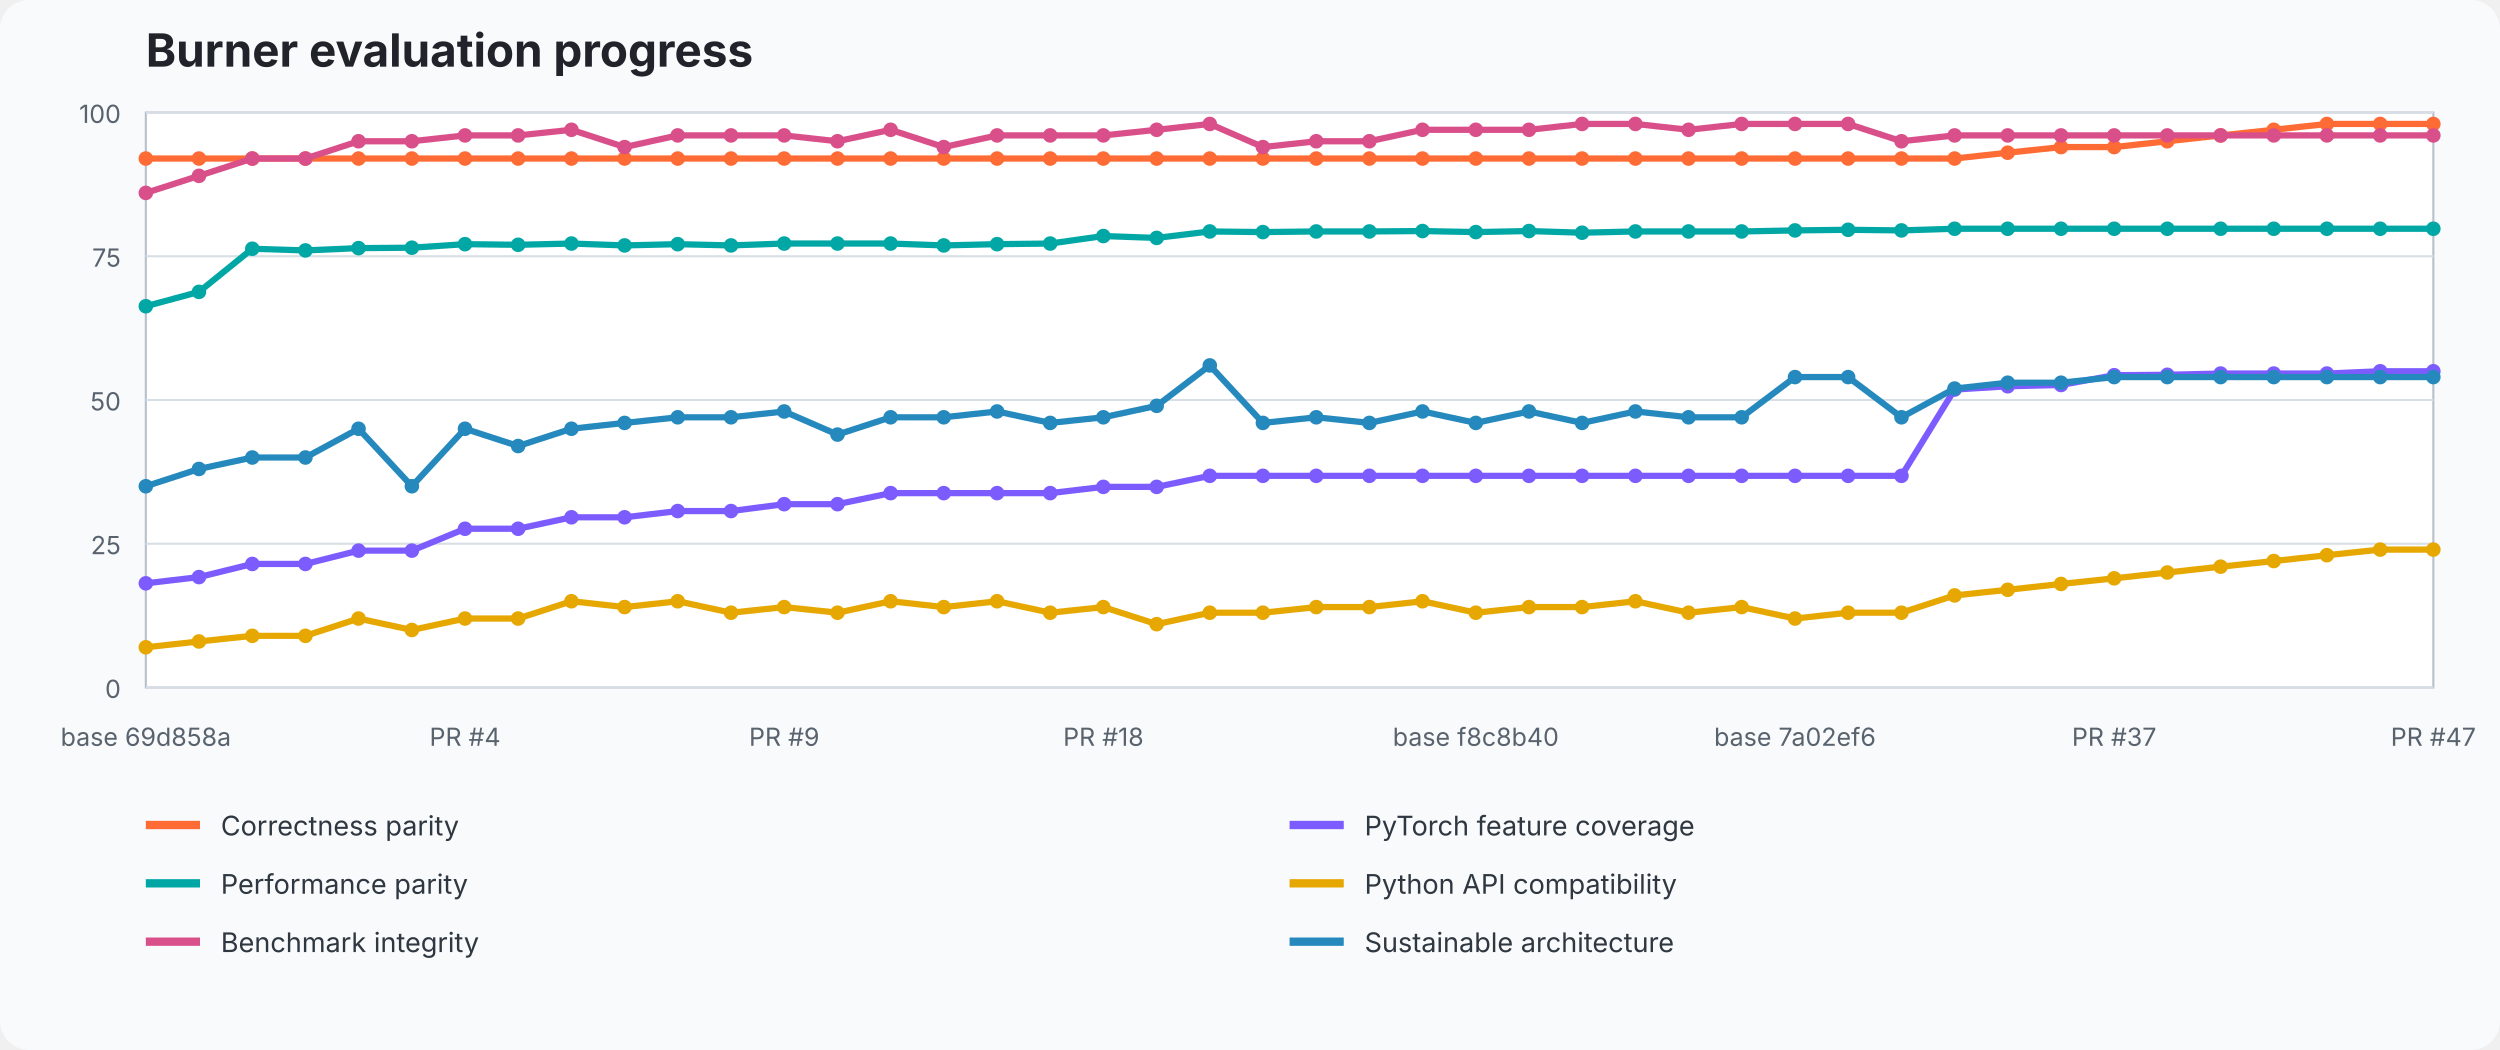
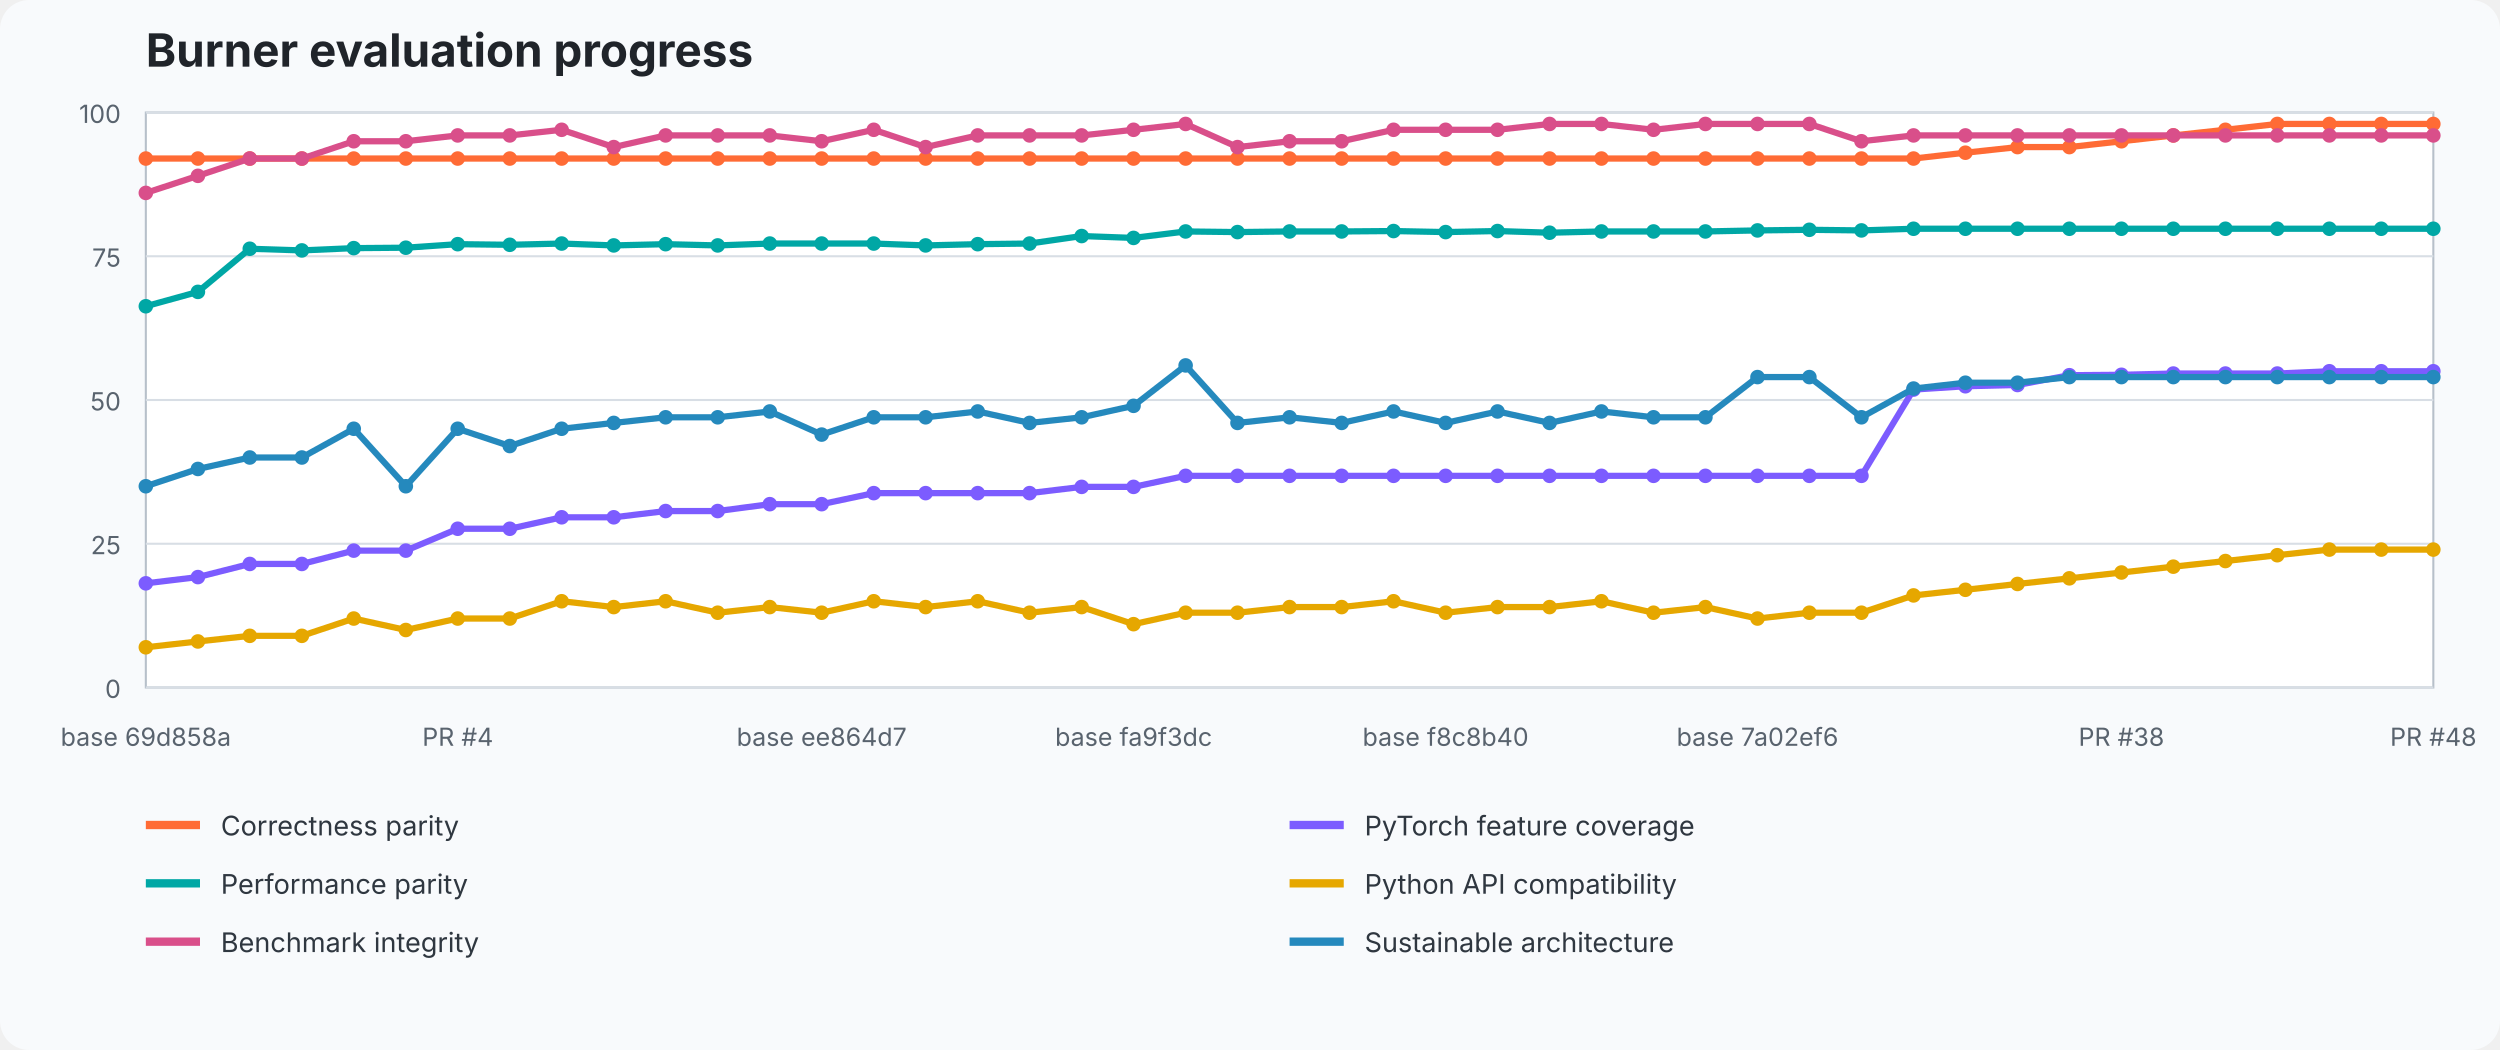
<svg xmlns="http://www.w3.org/2000/svg" width="1200" height="504" viewBox="0 0 1200 504" role="img" aria-labelledby="title desc">
  <style>text{font-family:ui-sans-serif,system-ui,-apple-system,BlinkMacSystemFont,"Segoe UI",sans-serif}.title{font-size:22px;font-weight:700;fill:#20242a}.axis{font-size:12px;fill:#59636e}.legend{font-size:13px;fill:#2f3740}.grid{stroke:#d8dee5;stroke-width:1}.plot{fill:#fff;stroke:#b7c0ca}</style>
  <rect width="100%" height="100%" fill="#f8fafc" rx="14" />
  <text x="70" y="32" class="title">Burner evaluation progress</text>
  <rect x="70" y="54" width="1098" height="276" class="plot" />
  <line x1="70" y1="330" x2="1168" y2="330" class="grid" />
  <text x="58" y="335" text-anchor="end" class="axis">0</text>
  <line x1="70" y1="261" x2="1168" y2="261" class="grid" />
  <text x="58" y="266" text-anchor="end" class="axis">25</text>
  <line x1="70" y1="192" x2="1168" y2="192" class="grid" />
  <text x="58" y="197" text-anchor="end" class="axis">50</text>
  <line x1="70" y1="123" x2="1168" y2="123" class="grid" />
  <text x="58" y="128" text-anchor="end" class="axis">75</text>
  <line x1="70" y1="54" x2="1168" y2="54" class="grid" />
  <text x="58" y="59" text-anchor="end" class="axis">100</text>
-   <polyline points="70.0,76.1 95.5,76.1 121.1,76.1 146.6,76.1 172.1,76.1 197.7,76.1 223.2,76.1 248.7,76.1 274.3,76.1 299.8,76.1 325.3,76.1 350.9,76.1 376.4,76.1 402.0,76.1 427.5,76.1 453.0,76.1 478.6,76.1 504.1,76.1 529.6,76.1 555.2,76.1 580.7,76.1 606.2,76.1 631.8,76.1 657.3,76.1 682.8,76.1 708.4,76.1 733.9,76.1 759.4,76.1 785.0,76.1 810.5,76.1 836.0,76.1 861.6,76.1 887.1,76.1 912.7,76.1 938.2,76.1 963.7,73.3 989.3,70.6 1014.8,70.6 1040.3,67.8 1065.9,65.0 1091.4,62.3 1116.9,59.5 1142.5,59.5 1168.0,59.5" fill="none" stroke="#ff6b35" stroke-width="3" stroke-linejoin="round" stroke-linecap="round" />
+   <polyline points="70.0,76.1 95.0,76.1 119.9,76.1 144.9,76.1 169.8,76.1 194.8,76.1 219.7,76.1 244.7,76.1 269.6,76.1 294.6,76.1 319.5,76.1 344.5,76.1 369.5,76.1 394.4,76.1 419.4,76.1 444.3,76.1 469.3,76.1 494.2,76.1 519.2,76.1 544.1,76.1 569.1,76.1 594.0,76.1 619.0,76.1 644.0,76.1 668.9,76.1 693.9,76.1 718.8,76.1 743.8,76.1 768.7,76.1 793.7,76.1 818.6,76.1 843.6,76.1 868.5,76.1 893.5,76.1 918.5,76.1 943.4,73.3 968.4,70.6 993.3,70.6 1018.3,67.8 1043.2,65.0 1068.2,62.3 1093.1,59.5 1118.1,59.5 1143.0,59.5 1168.0,59.5" fill="none" stroke="#ff6b35" stroke-width="3" stroke-linejoin="round" stroke-linecap="round" />
  <circle cx="70.0" cy="76.1" r="3.5" fill="#ff6b35" />
-   <circle cx="95.5" cy="76.1" r="3.5" fill="#ff6b35" />
-   <circle cx="121.1" cy="76.1" r="3.5" fill="#ff6b35" />
-   <circle cx="146.6" cy="76.1" r="3.5" fill="#ff6b35" />
-   <circle cx="172.1" cy="76.1" r="3.5" fill="#ff6b35" />
-   <circle cx="197.7" cy="76.1" r="3.5" fill="#ff6b35" />
-   <circle cx="223.2" cy="76.1" r="3.5" fill="#ff6b35" />
-   <circle cx="248.7" cy="76.1" r="3.5" fill="#ff6b35" />
-   <circle cx="274.3" cy="76.1" r="3.5" fill="#ff6b35" />
-   <circle cx="299.8" cy="76.1" r="3.5" fill="#ff6b35" />
-   <circle cx="325.3" cy="76.1" r="3.5" fill="#ff6b35" />
-   <circle cx="350.9" cy="76.1" r="3.5" fill="#ff6b35" />
-   <circle cx="376.4" cy="76.1" r="3.5" fill="#ff6b35" />
-   <circle cx="402.0" cy="76.1" r="3.5" fill="#ff6b35" />
-   <circle cx="427.5" cy="76.1" r="3.5" fill="#ff6b35" />
-   <circle cx="453.0" cy="76.1" r="3.5" fill="#ff6b35" />
-   <circle cx="478.6" cy="76.1" r="3.5" fill="#ff6b35" />
-   <circle cx="504.1" cy="76.1" r="3.5" fill="#ff6b35" />
-   <circle cx="529.6" cy="76.1" r="3.5" fill="#ff6b35" />
-   <circle cx="555.2" cy="76.1" r="3.5" fill="#ff6b35" />
-   <circle cx="580.7" cy="76.1" r="3.5" fill="#ff6b35" />
-   <circle cx="606.2" cy="76.1" r="3.5" fill="#ff6b35" />
-   <circle cx="631.8" cy="76.1" r="3.5" fill="#ff6b35" />
-   <circle cx="657.3" cy="76.1" r="3.5" fill="#ff6b35" />
-   <circle cx="682.8" cy="76.1" r="3.5" fill="#ff6b35" />
-   <circle cx="708.4" cy="76.1" r="3.5" fill="#ff6b35" />
-   <circle cx="733.9" cy="76.1" r="3.5" fill="#ff6b35" />
-   <circle cx="759.4" cy="76.1" r="3.5" fill="#ff6b35" />
-   <circle cx="785.0" cy="76.1" r="3.5" fill="#ff6b35" />
-   <circle cx="810.5" cy="76.1" r="3.5" fill="#ff6b35" />
-   <circle cx="836.0" cy="76.1" r="3.5" fill="#ff6b35" />
-   <circle cx="861.6" cy="76.1" r="3.5" fill="#ff6b35" />
-   <circle cx="887.1" cy="76.1" r="3.5" fill="#ff6b35" />
-   <circle cx="912.7" cy="76.1" r="3.5" fill="#ff6b35" />
-   <circle cx="938.2" cy="76.1" r="3.5" fill="#ff6b35" />
-   <circle cx="963.7" cy="73.3" r="3.5" fill="#ff6b35" />
-   <circle cx="989.3" cy="70.6" r="3.5" fill="#ff6b35" />
-   <circle cx="1014.8" cy="70.6" r="3.5" fill="#ff6b35" />
-   <circle cx="1040.3" cy="67.8" r="3.5" fill="#ff6b35" />
-   <circle cx="1065.9" cy="65.0" r="3.5" fill="#ff6b35" />
-   <circle cx="1091.4" cy="62.3" r="3.5" fill="#ff6b35" />
-   <circle cx="1116.9" cy="59.5" r="3.5" fill="#ff6b35" />
-   <circle cx="1142.5" cy="59.5" r="3.5" fill="#ff6b35" />
+   <circle cx="95.0" cy="76.1" r="3.5" fill="#ff6b35" />
+   <circle cx="119.9" cy="76.1" r="3.5" fill="#ff6b35" />
+   <circle cx="144.9" cy="76.1" r="3.5" fill="#ff6b35" />
+   <circle cx="169.8" cy="76.1" r="3.5" fill="#ff6b35" />
+   <circle cx="194.8" cy="76.1" r="3.5" fill="#ff6b35" />
+   <circle cx="219.7" cy="76.1" r="3.5" fill="#ff6b35" />
+   <circle cx="244.7" cy="76.1" r="3.5" fill="#ff6b35" />
+   <circle cx="269.6" cy="76.1" r="3.5" fill="#ff6b35" />
+   <circle cx="294.6" cy="76.1" r="3.5" fill="#ff6b35" />
+   <circle cx="319.5" cy="76.1" r="3.5" fill="#ff6b35" />
+   <circle cx="344.5" cy="76.1" r="3.5" fill="#ff6b35" />
+   <circle cx="369.5" cy="76.1" r="3.5" fill="#ff6b35" />
+   <circle cx="394.4" cy="76.1" r="3.5" fill="#ff6b35" />
+   <circle cx="419.4" cy="76.1" r="3.5" fill="#ff6b35" />
+   <circle cx="444.3" cy="76.1" r="3.5" fill="#ff6b35" />
+   <circle cx="469.3" cy="76.1" r="3.5" fill="#ff6b35" />
+   <circle cx="494.2" cy="76.1" r="3.5" fill="#ff6b35" />
+   <circle cx="519.2" cy="76.1" r="3.5" fill="#ff6b35" />
+   <circle cx="544.1" cy="76.1" r="3.5" fill="#ff6b35" />
+   <circle cx="569.1" cy="76.1" r="3.5" fill="#ff6b35" />
+   <circle cx="594.0" cy="76.1" r="3.5" fill="#ff6b35" />
+   <circle cx="619.0" cy="76.1" r="3.5" fill="#ff6b35" />
+   <circle cx="644.0" cy="76.1" r="3.5" fill="#ff6b35" />
+   <circle cx="668.9" cy="76.1" r="3.5" fill="#ff6b35" />
+   <circle cx="693.9" cy="76.1" r="3.5" fill="#ff6b35" />
+   <circle cx="718.8" cy="76.1" r="3.5" fill="#ff6b35" />
+   <circle cx="743.8" cy="76.1" r="3.5" fill="#ff6b35" />
+   <circle cx="768.7" cy="76.1" r="3.5" fill="#ff6b35" />
+   <circle cx="793.7" cy="76.1" r="3.5" fill="#ff6b35" />
+   <circle cx="818.6" cy="76.1" r="3.5" fill="#ff6b35" />
+   <circle cx="843.6" cy="76.1" r="3.5" fill="#ff6b35" />
+   <circle cx="868.5" cy="76.1" r="3.5" fill="#ff6b35" />
+   <circle cx="893.5" cy="76.1" r="3.5" fill="#ff6b35" />
+   <circle cx="918.5" cy="76.1" r="3.5" fill="#ff6b35" />
+   <circle cx="943.4" cy="73.3" r="3.5" fill="#ff6b35" />
+   <circle cx="968.4" cy="70.6" r="3.5" fill="#ff6b35" />
+   <circle cx="993.3" cy="70.6" r="3.5" fill="#ff6b35" />
+   <circle cx="1018.3" cy="67.8" r="3.5" fill="#ff6b35" />
+   <circle cx="1043.2" cy="65.0" r="3.5" fill="#ff6b35" />
+   <circle cx="1068.2" cy="62.3" r="3.5" fill="#ff6b35" />
+   <circle cx="1093.1" cy="59.5" r="3.5" fill="#ff6b35" />
+   <circle cx="1118.1" cy="59.5" r="3.5" fill="#ff6b35" />
+   <circle cx="1143.0" cy="59.5" r="3.5" fill="#ff6b35" />
  <circle cx="1168.0" cy="59.5" r="3.5" fill="#ff6b35" />
-   <polyline points="70.0,280.0 95.5,277.0 121.1,270.7 146.6,270.7 172.1,264.3 197.7,264.3 223.2,253.8 248.7,253.8 274.3,248.3 299.8,248.3 325.3,245.3 350.9,245.3 376.4,242.0 402.0,242.0 427.5,236.7 453.0,236.7 478.6,236.7 504.1,236.7 529.6,233.7 555.2,233.7 580.7,228.4 606.2,228.4 631.8,228.4 657.3,228.4 682.8,228.4 708.4,228.4 733.9,228.4 759.4,228.4 785.0,228.4 810.5,228.4 836.0,228.4 861.6,228.4 887.1,228.4 912.7,228.4 938.2,187.0 963.7,185.4 989.3,184.8 1014.8,180.1 1040.3,179.9 1065.9,179.3 1091.4,179.3 1116.9,179.3 1142.5,178.2 1168.0,178.2" fill="none" stroke="#7c5cff" stroke-width="3" stroke-linejoin="round" stroke-linecap="round" />
+   <polyline points="70.0,280.0 95.0,277.0 119.9,270.7 144.9,270.7 169.8,264.3 194.8,264.3 219.7,253.8 244.7,253.8 269.6,248.3 294.6,248.3 319.5,245.3 344.5,245.3 369.5,242.0 394.4,242.0 419.4,236.7 444.3,236.7 469.3,236.7 494.2,236.7 519.2,233.7 544.1,233.7 569.1,228.4 594.0,228.4 619.0,228.4 644.0,228.4 668.9,228.4 693.9,228.4 718.8,228.4 743.8,228.4 768.7,228.4 793.7,228.4 818.6,228.4 843.6,228.4 868.5,228.4 893.5,228.4 918.5,187.0 943.4,185.4 968.4,184.8 993.3,180.1 1018.3,179.9 1043.2,179.3 1068.2,179.3 1093.1,179.3 1118.1,178.2 1143.0,178.2 1168.0,178.2" fill="none" stroke="#7c5cff" stroke-width="3" stroke-linejoin="round" stroke-linecap="round" />
  <circle cx="70.0" cy="280.0" r="3.5" fill="#7c5cff" />
-   <circle cx="95.5" cy="277.0" r="3.5" fill="#7c5cff" />
-   <circle cx="121.1" cy="270.7" r="3.5" fill="#7c5cff" />
-   <circle cx="146.6" cy="270.7" r="3.5" fill="#7c5cff" />
-   <circle cx="172.1" cy="264.3" r="3.5" fill="#7c5cff" />
-   <circle cx="197.7" cy="264.3" r="3.5" fill="#7c5cff" />
-   <circle cx="223.2" cy="253.8" r="3.5" fill="#7c5cff" />
-   <circle cx="248.7" cy="253.8" r="3.5" fill="#7c5cff" />
-   <circle cx="274.3" cy="248.3" r="3.5" fill="#7c5cff" />
-   <circle cx="299.8" cy="248.3" r="3.5" fill="#7c5cff" />
-   <circle cx="325.3" cy="245.3" r="3.5" fill="#7c5cff" />
-   <circle cx="350.9" cy="245.3" r="3.5" fill="#7c5cff" />
-   <circle cx="376.4" cy="242.0" r="3.5" fill="#7c5cff" />
-   <circle cx="402.0" cy="242.0" r="3.5" fill="#7c5cff" />
-   <circle cx="427.5" cy="236.7" r="3.5" fill="#7c5cff" />
-   <circle cx="453.0" cy="236.7" r="3.5" fill="#7c5cff" />
-   <circle cx="478.6" cy="236.7" r="3.5" fill="#7c5cff" />
-   <circle cx="504.1" cy="236.7" r="3.5" fill="#7c5cff" />
-   <circle cx="529.6" cy="233.7" r="3.5" fill="#7c5cff" />
-   <circle cx="555.2" cy="233.7" r="3.5" fill="#7c5cff" />
-   <circle cx="580.7" cy="228.4" r="3.5" fill="#7c5cff" />
-   <circle cx="606.2" cy="228.4" r="3.5" fill="#7c5cff" />
-   <circle cx="631.8" cy="228.4" r="3.5" fill="#7c5cff" />
-   <circle cx="657.3" cy="228.4" r="3.5" fill="#7c5cff" />
-   <circle cx="682.8" cy="228.4" r="3.5" fill="#7c5cff" />
-   <circle cx="708.4" cy="228.4" r="3.5" fill="#7c5cff" />
-   <circle cx="733.9" cy="228.4" r="3.5" fill="#7c5cff" />
-   <circle cx="759.4" cy="228.4" r="3.5" fill="#7c5cff" />
-   <circle cx="785.0" cy="228.4" r="3.5" fill="#7c5cff" />
-   <circle cx="810.5" cy="228.4" r="3.5" fill="#7c5cff" />
-   <circle cx="836.0" cy="228.4" r="3.5" fill="#7c5cff" />
-   <circle cx="861.6" cy="228.4" r="3.5" fill="#7c5cff" />
-   <circle cx="887.1" cy="228.4" r="3.5" fill="#7c5cff" />
-   <circle cx="912.7" cy="228.4" r="3.5" fill="#7c5cff" />
-   <circle cx="938.2" cy="187.0" r="3.5" fill="#7c5cff" />
-   <circle cx="963.7" cy="185.4" r="3.5" fill="#7c5cff" />
-   <circle cx="989.3" cy="184.8" r="3.5" fill="#7c5cff" />
-   <circle cx="1014.8" cy="180.1" r="3.5" fill="#7c5cff" />
-   <circle cx="1040.3" cy="179.9" r="3.5" fill="#7c5cff" />
-   <circle cx="1065.9" cy="179.3" r="3.5" fill="#7c5cff" />
-   <circle cx="1091.4" cy="179.3" r="3.5" fill="#7c5cff" />
-   <circle cx="1116.9" cy="179.3" r="3.5" fill="#7c5cff" />
-   <circle cx="1142.5" cy="178.2" r="3.5" fill="#7c5cff" />
+   <circle cx="95.0" cy="277.0" r="3.5" fill="#7c5cff" />
+   <circle cx="119.9" cy="270.7" r="3.5" fill="#7c5cff" />
+   <circle cx="144.9" cy="270.7" r="3.5" fill="#7c5cff" />
+   <circle cx="169.8" cy="264.3" r="3.5" fill="#7c5cff" />
+   <circle cx="194.8" cy="264.3" r="3.5" fill="#7c5cff" />
+   <circle cx="219.7" cy="253.8" r="3.5" fill="#7c5cff" />
+   <circle cx="244.7" cy="253.8" r="3.5" fill="#7c5cff" />
+   <circle cx="269.6" cy="248.3" r="3.5" fill="#7c5cff" />
+   <circle cx="294.6" cy="248.3" r="3.5" fill="#7c5cff" />
+   <circle cx="319.5" cy="245.3" r="3.5" fill="#7c5cff" />
+   <circle cx="344.5" cy="245.3" r="3.5" fill="#7c5cff" />
+   <circle cx="369.5" cy="242.0" r="3.5" fill="#7c5cff" />
+   <circle cx="394.4" cy="242.0" r="3.5" fill="#7c5cff" />
+   <circle cx="419.4" cy="236.7" r="3.5" fill="#7c5cff" />
+   <circle cx="444.3" cy="236.7" r="3.5" fill="#7c5cff" />
+   <circle cx="469.3" cy="236.7" r="3.5" fill="#7c5cff" />
+   <circle cx="494.2" cy="236.7" r="3.5" fill="#7c5cff" />
+   <circle cx="519.2" cy="233.7" r="3.5" fill="#7c5cff" />
+   <circle cx="544.1" cy="233.7" r="3.5" fill="#7c5cff" />
+   <circle cx="569.1" cy="228.4" r="3.5" fill="#7c5cff" />
+   <circle cx="594.0" cy="228.4" r="3.5" fill="#7c5cff" />
+   <circle cx="619.0" cy="228.4" r="3.5" fill="#7c5cff" />
+   <circle cx="644.0" cy="228.4" r="3.5" fill="#7c5cff" />
+   <circle cx="668.9" cy="228.4" r="3.5" fill="#7c5cff" />
+   <circle cx="693.9" cy="228.4" r="3.5" fill="#7c5cff" />
+   <circle cx="718.8" cy="228.4" r="3.5" fill="#7c5cff" />
+   <circle cx="743.8" cy="228.4" r="3.5" fill="#7c5cff" />
+   <circle cx="768.7" cy="228.4" r="3.5" fill="#7c5cff" />
+   <circle cx="793.7" cy="228.4" r="3.5" fill="#7c5cff" />
+   <circle cx="818.6" cy="228.4" r="3.5" fill="#7c5cff" />
+   <circle cx="843.6" cy="228.4" r="3.5" fill="#7c5cff" />
+   <circle cx="868.5" cy="228.4" r="3.5" fill="#7c5cff" />
+   <circle cx="893.5" cy="228.4" r="3.5" fill="#7c5cff" />
+   <circle cx="918.5" cy="187.0" r="3.5" fill="#7c5cff" />
+   <circle cx="943.4" cy="185.4" r="3.5" fill="#7c5cff" />
+   <circle cx="968.4" cy="184.8" r="3.5" fill="#7c5cff" />
+   <circle cx="993.3" cy="180.1" r="3.5" fill="#7c5cff" />
+   <circle cx="1018.3" cy="179.9" r="3.5" fill="#7c5cff" />
+   <circle cx="1043.2" cy="179.3" r="3.5" fill="#7c5cff" />
+   <circle cx="1068.2" cy="179.3" r="3.5" fill="#7c5cff" />
+   <circle cx="1093.1" cy="179.3" r="3.5" fill="#7c5cff" />
+   <circle cx="1118.1" cy="178.2" r="3.5" fill="#7c5cff" />
+   <circle cx="1143.0" cy="178.2" r="3.5" fill="#7c5cff" />
  <circle cx="1168.0" cy="178.2" r="3.5" fill="#7c5cff" />
-   <polyline points="70.0,147.0 95.5,140.1 121.1,119.4 146.6,120.2 172.1,119.1 197.7,118.9 223.2,117.2 248.7,117.5 274.3,116.9 299.8,117.8 325.3,117.2 350.9,117.8 376.4,116.9 402.0,116.9 427.5,116.9 453.0,117.8 478.6,117.2 504.1,116.9 529.6,113.3 555.2,114.2 580.7,111.1 606.2,111.4 631.8,111.1 657.3,111.1 682.8,110.9 708.4,111.4 733.9,110.9 759.4,111.7 785.0,111.1 810.5,111.1 836.0,111.1 861.6,110.6 887.1,110.3 912.7,110.6 938.2,109.8 963.7,109.8 989.3,109.8 1014.8,109.8 1040.3,109.8 1065.9,109.8 1091.4,109.8 1116.9,109.8 1142.5,109.8 1168.0,109.8" fill="none" stroke="#00a7a5" stroke-width="3" stroke-linejoin="round" stroke-linecap="round" />
+   <polyline points="70.0,147.0 95.0,140.1 119.9,119.4 144.9,120.2 169.8,119.1 194.8,118.9 219.7,117.2 244.7,117.5 269.6,116.9 294.6,117.8 319.5,117.2 344.5,117.8 369.5,116.9 394.4,116.9 419.4,116.9 444.3,117.8 469.3,117.2 494.2,116.9 519.2,113.3 544.1,114.2 569.1,111.1 594.0,111.4 619.0,111.1 644.0,111.1 668.9,110.9 693.9,111.4 718.8,110.9 743.8,111.7 768.7,111.1 793.7,111.1 818.6,111.1 843.6,110.6 868.5,110.3 893.5,110.6 918.5,109.8 943.4,109.8 968.4,109.8 993.3,109.8 1018.3,109.8 1043.2,109.8 1068.2,109.8 1093.1,109.8 1118.1,109.8 1143.0,109.8 1168.0,109.8" fill="none" stroke="#00a7a5" stroke-width="3" stroke-linejoin="round" stroke-linecap="round" />
  <circle cx="70.0" cy="147.0" r="3.5" fill="#00a7a5" />
-   <circle cx="95.5" cy="140.1" r="3.5" fill="#00a7a5" />
-   <circle cx="121.1" cy="119.4" r="3.5" fill="#00a7a5" />
-   <circle cx="146.6" cy="120.2" r="3.5" fill="#00a7a5" />
-   <circle cx="172.1" cy="119.1" r="3.5" fill="#00a7a5" />
-   <circle cx="197.7" cy="118.9" r="3.5" fill="#00a7a5" />
-   <circle cx="223.2" cy="117.2" r="3.5" fill="#00a7a5" />
-   <circle cx="248.7" cy="117.5" r="3.5" fill="#00a7a5" />
-   <circle cx="274.3" cy="116.9" r="3.5" fill="#00a7a5" />
-   <circle cx="299.8" cy="117.8" r="3.5" fill="#00a7a5" />
-   <circle cx="325.3" cy="117.2" r="3.5" fill="#00a7a5" />
-   <circle cx="350.9" cy="117.8" r="3.5" fill="#00a7a5" />
-   <circle cx="376.4" cy="116.9" r="3.5" fill="#00a7a5" />
-   <circle cx="402.0" cy="116.9" r="3.5" fill="#00a7a5" />
-   <circle cx="427.5" cy="116.9" r="3.5" fill="#00a7a5" />
-   <circle cx="453.0" cy="117.8" r="3.5" fill="#00a7a5" />
-   <circle cx="478.6" cy="117.2" r="3.5" fill="#00a7a5" />
-   <circle cx="504.1" cy="116.9" r="3.5" fill="#00a7a5" />
-   <circle cx="529.6" cy="113.3" r="3.5" fill="#00a7a5" />
-   <circle cx="555.2" cy="114.2" r="3.5" fill="#00a7a5" />
-   <circle cx="580.7" cy="111.1" r="3.5" fill="#00a7a5" />
-   <circle cx="606.2" cy="111.4" r="3.5" fill="#00a7a5" />
-   <circle cx="631.8" cy="111.1" r="3.5" fill="#00a7a5" />
-   <circle cx="657.3" cy="111.1" r="3.5" fill="#00a7a5" />
-   <circle cx="682.8" cy="110.9" r="3.5" fill="#00a7a5" />
-   <circle cx="708.4" cy="111.4" r="3.5" fill="#00a7a5" />
-   <circle cx="733.9" cy="110.9" r="3.5" fill="#00a7a5" />
-   <circle cx="759.4" cy="111.7" r="3.5" fill="#00a7a5" />
-   <circle cx="785.0" cy="111.1" r="3.5" fill="#00a7a5" />
-   <circle cx="810.5" cy="111.1" r="3.5" fill="#00a7a5" />
-   <circle cx="836.0" cy="111.1" r="3.5" fill="#00a7a5" />
-   <circle cx="861.6" cy="110.6" r="3.5" fill="#00a7a5" />
-   <circle cx="887.1" cy="110.3" r="3.5" fill="#00a7a5" />
-   <circle cx="912.7" cy="110.6" r="3.5" fill="#00a7a5" />
-   <circle cx="938.2" cy="109.8" r="3.5" fill="#00a7a5" />
-   <circle cx="963.7" cy="109.8" r="3.5" fill="#00a7a5" />
-   <circle cx="989.3" cy="109.8" r="3.5" fill="#00a7a5" />
-   <circle cx="1014.8" cy="109.8" r="3.5" fill="#00a7a5" />
-   <circle cx="1040.3" cy="109.8" r="3.5" fill="#00a7a5" />
-   <circle cx="1065.9" cy="109.8" r="3.5" fill="#00a7a5" />
-   <circle cx="1091.4" cy="109.8" r="3.5" fill="#00a7a5" />
-   <circle cx="1116.9" cy="109.8" r="3.5" fill="#00a7a5" />
-   <circle cx="1142.5" cy="109.8" r="3.5" fill="#00a7a5" />
+   <circle cx="95.0" cy="140.1" r="3.5" fill="#00a7a5" />
+   <circle cx="119.9" cy="119.4" r="3.5" fill="#00a7a5" />
+   <circle cx="144.9" cy="120.2" r="3.5" fill="#00a7a5" />
+   <circle cx="169.8" cy="119.1" r="3.5" fill="#00a7a5" />
+   <circle cx="194.8" cy="118.9" r="3.5" fill="#00a7a5" />
+   <circle cx="219.7" cy="117.2" r="3.5" fill="#00a7a5" />
+   <circle cx="244.7" cy="117.5" r="3.5" fill="#00a7a5" />
+   <circle cx="269.6" cy="116.9" r="3.5" fill="#00a7a5" />
+   <circle cx="294.6" cy="117.8" r="3.5" fill="#00a7a5" />
+   <circle cx="319.5" cy="117.2" r="3.5" fill="#00a7a5" />
+   <circle cx="344.5" cy="117.8" r="3.5" fill="#00a7a5" />
+   <circle cx="369.5" cy="116.9" r="3.5" fill="#00a7a5" />
+   <circle cx="394.4" cy="116.9" r="3.5" fill="#00a7a5" />
+   <circle cx="419.4" cy="116.9" r="3.5" fill="#00a7a5" />
+   <circle cx="444.3" cy="117.8" r="3.5" fill="#00a7a5" />
+   <circle cx="469.3" cy="117.2" r="3.5" fill="#00a7a5" />
+   <circle cx="494.2" cy="116.9" r="3.5" fill="#00a7a5" />
+   <circle cx="519.2" cy="113.3" r="3.5" fill="#00a7a5" />
+   <circle cx="544.1" cy="114.2" r="3.5" fill="#00a7a5" />
+   <circle cx="569.1" cy="111.1" r="3.5" fill="#00a7a5" />
+   <circle cx="594.0" cy="111.4" r="3.5" fill="#00a7a5" />
+   <circle cx="619.0" cy="111.1" r="3.5" fill="#00a7a5" />
+   <circle cx="644.0" cy="111.1" r="3.5" fill="#00a7a5" />
+   <circle cx="668.9" cy="110.9" r="3.5" fill="#00a7a5" />
+   <circle cx="693.9" cy="111.4" r="3.5" fill="#00a7a5" />
+   <circle cx="718.8" cy="110.9" r="3.5" fill="#00a7a5" />
+   <circle cx="743.8" cy="111.7" r="3.5" fill="#00a7a5" />
+   <circle cx="768.7" cy="111.1" r="3.5" fill="#00a7a5" />
+   <circle cx="793.7" cy="111.1" r="3.5" fill="#00a7a5" />
+   <circle cx="818.6" cy="111.1" r="3.5" fill="#00a7a5" />
+   <circle cx="843.6" cy="110.6" r="3.5" fill="#00a7a5" />
+   <circle cx="868.5" cy="110.3" r="3.5" fill="#00a7a5" />
+   <circle cx="893.5" cy="110.6" r="3.5" fill="#00a7a5" />
+   <circle cx="918.5" cy="109.8" r="3.5" fill="#00a7a5" />
+   <circle cx="943.4" cy="109.8" r="3.5" fill="#00a7a5" />
+   <circle cx="968.4" cy="109.8" r="3.5" fill="#00a7a5" />
+   <circle cx="993.3" cy="109.8" r="3.5" fill="#00a7a5" />
+   <circle cx="1018.3" cy="109.8" r="3.5" fill="#00a7a5" />
+   <circle cx="1043.2" cy="109.8" r="3.5" fill="#00a7a5" />
+   <circle cx="1068.2" cy="109.8" r="3.5" fill="#00a7a5" />
+   <circle cx="1093.1" cy="109.8" r="3.5" fill="#00a7a5" />
+   <circle cx="1118.1" cy="109.8" r="3.5" fill="#00a7a5" />
+   <circle cx="1143.0" cy="109.8" r="3.5" fill="#00a7a5" />
  <circle cx="1168.0" cy="109.8" r="3.5" fill="#00a7a5" />
-   <polyline points="70.0,310.7 95.5,307.9 121.1,305.2 146.6,305.2 172.1,296.9 197.7,302.4 223.2,296.9 248.7,296.9 274.3,288.6 299.8,291.4 325.3,288.6 350.9,294.1 376.4,291.4 402.0,294.1 427.5,288.6 453.0,291.4 478.6,288.6 504.1,294.1 529.6,291.4 555.2,299.6 580.7,294.1 606.2,294.1 631.8,291.4 657.3,291.4 682.8,288.6 708.4,294.1 733.9,291.4 759.4,291.4 785.0,288.6 810.5,294.1 836.0,291.4 861.6,296.9 887.1,294.1 912.7,294.1 938.2,285.8 963.7,283.1 989.3,280.3 1014.8,277.6 1040.3,274.8 1065.9,272.0 1091.4,269.3 1116.9,266.5 1142.5,263.8 1168.0,263.8" fill="none" stroke="#e6a700" stroke-width="3" stroke-linejoin="round" stroke-linecap="round" />
+   <polyline points="70.0,310.7 95.0,307.9 119.9,305.2 144.9,305.2 169.8,296.9 194.8,302.4 219.7,296.9 244.7,296.9 269.6,288.6 294.6,291.4 319.5,288.6 344.5,294.1 369.5,291.4 394.4,294.1 419.4,288.6 444.3,291.4 469.3,288.6 494.2,294.1 519.2,291.4 544.1,299.6 569.1,294.1 594.0,294.1 619.0,291.4 644.0,291.4 668.9,288.6 693.9,294.1 718.8,291.4 743.8,291.4 768.7,288.6 793.7,294.1 818.6,291.4 843.6,296.9 868.5,294.1 893.5,294.1 918.5,285.8 943.4,283.1 968.4,280.3 993.3,277.6 1018.3,274.8 1043.2,272.0 1068.2,269.3 1093.1,266.5 1118.1,263.8 1143.0,263.8 1168.0,263.8" fill="none" stroke="#e6a700" stroke-width="3" stroke-linejoin="round" stroke-linecap="round" />
  <circle cx="70.0" cy="310.7" r="3.5" fill="#e6a700" />
-   <circle cx="95.5" cy="307.9" r="3.5" fill="#e6a700" />
-   <circle cx="121.1" cy="305.2" r="3.5" fill="#e6a700" />
-   <circle cx="146.6" cy="305.2" r="3.5" fill="#e6a700" />
-   <circle cx="172.1" cy="296.9" r="3.5" fill="#e6a700" />
-   <circle cx="197.7" cy="302.4" r="3.5" fill="#e6a700" />
-   <circle cx="223.2" cy="296.9" r="3.5" fill="#e6a700" />
-   <circle cx="248.7" cy="296.9" r="3.5" fill="#e6a700" />
-   <circle cx="274.3" cy="288.6" r="3.5" fill="#e6a700" />
-   <circle cx="299.8" cy="291.4" r="3.5" fill="#e6a700" />
-   <circle cx="325.3" cy="288.6" r="3.5" fill="#e6a700" />
-   <circle cx="350.9" cy="294.1" r="3.5" fill="#e6a700" />
-   <circle cx="376.4" cy="291.4" r="3.5" fill="#e6a700" />
-   <circle cx="402.0" cy="294.1" r="3.5" fill="#e6a700" />
-   <circle cx="427.5" cy="288.6" r="3.5" fill="#e6a700" />
-   <circle cx="453.0" cy="291.4" r="3.5" fill="#e6a700" />
-   <circle cx="478.6" cy="288.6" r="3.5" fill="#e6a700" />
-   <circle cx="504.1" cy="294.1" r="3.5" fill="#e6a700" />
-   <circle cx="529.6" cy="291.4" r="3.5" fill="#e6a700" />
-   <circle cx="555.2" cy="299.6" r="3.5" fill="#e6a700" />
-   <circle cx="580.7" cy="294.1" r="3.5" fill="#e6a700" />
-   <circle cx="606.2" cy="294.1" r="3.5" fill="#e6a700" />
-   <circle cx="631.8" cy="291.4" r="3.5" fill="#e6a700" />
-   <circle cx="657.3" cy="291.4" r="3.5" fill="#e6a700" />
-   <circle cx="682.8" cy="288.6" r="3.5" fill="#e6a700" />
-   <circle cx="708.4" cy="294.1" r="3.5" fill="#e6a700" />
-   <circle cx="733.9" cy="291.4" r="3.5" fill="#e6a700" />
-   <circle cx="759.4" cy="291.4" r="3.5" fill="#e6a700" />
-   <circle cx="785.0" cy="288.6" r="3.5" fill="#e6a700" />
-   <circle cx="810.5" cy="294.1" r="3.5" fill="#e6a700" />
-   <circle cx="836.0" cy="291.4" r="3.5" fill="#e6a700" />
-   <circle cx="861.6" cy="296.9" r="3.5" fill="#e6a700" />
-   <circle cx="887.1" cy="294.1" r="3.5" fill="#e6a700" />
-   <circle cx="912.7" cy="294.1" r="3.5" fill="#e6a700" />
-   <circle cx="938.2" cy="285.8" r="3.5" fill="#e6a700" />
-   <circle cx="963.7" cy="283.1" r="3.5" fill="#e6a700" />
-   <circle cx="989.3" cy="280.3" r="3.5" fill="#e6a700" />
-   <circle cx="1014.8" cy="277.6" r="3.5" fill="#e6a700" />
-   <circle cx="1040.3" cy="274.8" r="3.5" fill="#e6a700" />
-   <circle cx="1065.9" cy="272.0" r="3.5" fill="#e6a700" />
-   <circle cx="1091.4" cy="269.3" r="3.5" fill="#e6a700" />
-   <circle cx="1116.9" cy="266.5" r="3.5" fill="#e6a700" />
-   <circle cx="1142.5" cy="263.8" r="3.5" fill="#e6a700" />
+   <circle cx="95.0" cy="307.9" r="3.5" fill="#e6a700" />
+   <circle cx="119.9" cy="305.2" r="3.5" fill="#e6a700" />
+   <circle cx="144.9" cy="305.2" r="3.5" fill="#e6a700" />
+   <circle cx="169.8" cy="296.9" r="3.5" fill="#e6a700" />
+   <circle cx="194.8" cy="302.4" r="3.5" fill="#e6a700" />
+   <circle cx="219.7" cy="296.9" r="3.5" fill="#e6a700" />
+   <circle cx="244.7" cy="296.9" r="3.5" fill="#e6a700" />
+   <circle cx="269.6" cy="288.6" r="3.5" fill="#e6a700" />
+   <circle cx="294.6" cy="291.4" r="3.5" fill="#e6a700" />
+   <circle cx="319.5" cy="288.6" r="3.5" fill="#e6a700" />
+   <circle cx="344.5" cy="294.1" r="3.5" fill="#e6a700" />
+   <circle cx="369.5" cy="291.4" r="3.5" fill="#e6a700" />
+   <circle cx="394.4" cy="294.1" r="3.5" fill="#e6a700" />
+   <circle cx="419.4" cy="288.6" r="3.5" fill="#e6a700" />
+   <circle cx="444.3" cy="291.4" r="3.5" fill="#e6a700" />
+   <circle cx="469.3" cy="288.6" r="3.5" fill="#e6a700" />
+   <circle cx="494.2" cy="294.1" r="3.5" fill="#e6a700" />
+   <circle cx="519.2" cy="291.4" r="3.5" fill="#e6a700" />
+   <circle cx="544.1" cy="299.6" r="3.5" fill="#e6a700" />
+   <circle cx="569.1" cy="294.1" r="3.5" fill="#e6a700" />
+   <circle cx="594.0" cy="294.1" r="3.5" fill="#e6a700" />
+   <circle cx="619.0" cy="291.4" r="3.5" fill="#e6a700" />
+   <circle cx="644.0" cy="291.4" r="3.5" fill="#e6a700" />
+   <circle cx="668.9" cy="288.6" r="3.5" fill="#e6a700" />
+   <circle cx="693.9" cy="294.1" r="3.5" fill="#e6a700" />
+   <circle cx="718.8" cy="291.4" r="3.5" fill="#e6a700" />
+   <circle cx="743.8" cy="291.4" r="3.5" fill="#e6a700" />
+   <circle cx="768.7" cy="288.6" r="3.5" fill="#e6a700" />
+   <circle cx="793.7" cy="294.1" r="3.5" fill="#e6a700" />
+   <circle cx="818.6" cy="291.4" r="3.5" fill="#e6a700" />
+   <circle cx="843.6" cy="296.9" r="3.5" fill="#e6a700" />
+   <circle cx="868.5" cy="294.1" r="3.5" fill="#e6a700" />
+   <circle cx="893.5" cy="294.1" r="3.5" fill="#e6a700" />
+   <circle cx="918.5" cy="285.8" r="3.5" fill="#e6a700" />
+   <circle cx="943.4" cy="283.1" r="3.5" fill="#e6a700" />
+   <circle cx="968.4" cy="280.3" r="3.5" fill="#e6a700" />
+   <circle cx="993.3" cy="277.6" r="3.5" fill="#e6a700" />
+   <circle cx="1018.3" cy="274.8" r="3.5" fill="#e6a700" />
+   <circle cx="1043.2" cy="272.0" r="3.5" fill="#e6a700" />
+   <circle cx="1068.2" cy="269.3" r="3.5" fill="#e6a700" />
+   <circle cx="1093.1" cy="266.5" r="3.5" fill="#e6a700" />
+   <circle cx="1118.1" cy="263.8" r="3.5" fill="#e6a700" />
+   <circle cx="1143.0" cy="263.8" r="3.5" fill="#e6a700" />
  <circle cx="1168.0" cy="263.8" r="3.5" fill="#e6a700" />
-   <polyline points="70.0,92.6 95.5,84.4 121.1,76.1 146.6,76.1 172.1,67.8 197.7,67.8 223.2,65.0 248.7,65.0 274.3,62.3 299.8,70.6 325.3,65.0 350.9,65.0 376.4,65.0 402.0,67.8 427.5,62.3 453.0,70.6 478.6,65.0 504.1,65.0 529.6,65.0 555.2,62.3 580.7,59.5 606.2,70.6 631.8,67.8 657.3,67.8 682.8,62.3 708.4,62.3 733.9,62.3 759.4,59.5 785.0,59.5 810.5,62.3 836.0,59.5 861.6,59.5 887.1,59.5 912.7,67.8 938.2,65.0 963.7,65.0 989.3,65.0 1014.8,65.0 1040.3,65.0 1065.9,65.0 1091.4,65.0 1116.9,65.0 1142.5,65.0 1168.0,65.0" fill="none" stroke="#d94f8a" stroke-width="3" stroke-linejoin="round" stroke-linecap="round" />
+   <polyline points="70.0,92.6 95.0,84.4 119.9,76.1 144.9,76.1 169.8,67.8 194.8,67.8 219.7,65.0 244.7,65.0 269.6,62.3 294.6,70.6 319.5,65.0 344.5,65.0 369.5,65.0 394.4,67.8 419.4,62.3 444.3,70.6 469.3,65.0 494.2,65.0 519.2,65.0 544.1,62.3 569.1,59.5 594.0,70.6 619.0,67.8 644.0,67.8 668.9,62.3 693.9,62.3 718.8,62.3 743.8,59.5 768.7,59.5 793.7,62.3 818.6,59.5 843.6,59.5 868.5,59.5 893.5,67.8 918.5,65.0 943.4,65.0 968.4,65.0 993.3,65.0 1018.3,65.0 1043.2,65.0 1068.2,65.0 1093.1,65.0 1118.1,65.0 1143.0,65.0 1168.0,65.0" fill="none" stroke="#d94f8a" stroke-width="3" stroke-linejoin="round" stroke-linecap="round" />
  <circle cx="70.0" cy="92.6" r="3.5" fill="#d94f8a" />
-   <circle cx="95.5" cy="84.4" r="3.5" fill="#d94f8a" />
-   <circle cx="121.1" cy="76.1" r="3.5" fill="#d94f8a" />
-   <circle cx="146.6" cy="76.1" r="3.5" fill="#d94f8a" />
-   <circle cx="172.1" cy="67.8" r="3.5" fill="#d94f8a" />
-   <circle cx="197.7" cy="67.8" r="3.5" fill="#d94f8a" />
-   <circle cx="223.2" cy="65.0" r="3.5" fill="#d94f8a" />
-   <circle cx="248.7" cy="65.0" r="3.5" fill="#d94f8a" />
-   <circle cx="274.3" cy="62.3" r="3.5" fill="#d94f8a" />
-   <circle cx="299.8" cy="70.6" r="3.5" fill="#d94f8a" />
-   <circle cx="325.3" cy="65.0" r="3.5" fill="#d94f8a" />
-   <circle cx="350.9" cy="65.0" r="3.5" fill="#d94f8a" />
-   <circle cx="376.4" cy="65.0" r="3.5" fill="#d94f8a" />
-   <circle cx="402.0" cy="67.8" r="3.5" fill="#d94f8a" />
-   <circle cx="427.5" cy="62.3" r="3.5" fill="#d94f8a" />
-   <circle cx="453.0" cy="70.6" r="3.5" fill="#d94f8a" />
-   <circle cx="478.6" cy="65.0" r="3.5" fill="#d94f8a" />
-   <circle cx="504.1" cy="65.0" r="3.5" fill="#d94f8a" />
-   <circle cx="529.6" cy="65.0" r="3.5" fill="#d94f8a" />
-   <circle cx="555.2" cy="62.3" r="3.5" fill="#d94f8a" />
-   <circle cx="580.7" cy="59.5" r="3.5" fill="#d94f8a" />
-   <circle cx="606.2" cy="70.6" r="3.5" fill="#d94f8a" />
-   <circle cx="631.8" cy="67.8" r="3.5" fill="#d94f8a" />
-   <circle cx="657.3" cy="67.8" r="3.5" fill="#d94f8a" />
-   <circle cx="682.8" cy="62.3" r="3.5" fill="#d94f8a" />
-   <circle cx="708.4" cy="62.3" r="3.5" fill="#d94f8a" />
-   <circle cx="733.9" cy="62.3" r="3.5" fill="#d94f8a" />
-   <circle cx="759.4" cy="59.5" r="3.5" fill="#d94f8a" />
-   <circle cx="785.0" cy="59.5" r="3.5" fill="#d94f8a" />
-   <circle cx="810.5" cy="62.3" r="3.5" fill="#d94f8a" />
-   <circle cx="836.0" cy="59.5" r="3.5" fill="#d94f8a" />
-   <circle cx="861.6" cy="59.5" r="3.5" fill="#d94f8a" />
-   <circle cx="887.1" cy="59.5" r="3.5" fill="#d94f8a" />
-   <circle cx="912.7" cy="67.8" r="3.5" fill="#d94f8a" />
-   <circle cx="938.2" cy="65.0" r="3.5" fill="#d94f8a" />
-   <circle cx="963.7" cy="65.0" r="3.5" fill="#d94f8a" />
-   <circle cx="989.3" cy="65.0" r="3.5" fill="#d94f8a" />
-   <circle cx="1014.8" cy="65.0" r="3.5" fill="#d94f8a" />
-   <circle cx="1040.3" cy="65.0" r="3.5" fill="#d94f8a" />
-   <circle cx="1065.9" cy="65.0" r="3.5" fill="#d94f8a" />
-   <circle cx="1091.4" cy="65.0" r="3.5" fill="#d94f8a" />
-   <circle cx="1116.9" cy="65.0" r="3.5" fill="#d94f8a" />
-   <circle cx="1142.5" cy="65.0" r="3.5" fill="#d94f8a" />
+   <circle cx="95.0" cy="84.4" r="3.5" fill="#d94f8a" />
+   <circle cx="119.9" cy="76.1" r="3.5" fill="#d94f8a" />
+   <circle cx="144.9" cy="76.1" r="3.5" fill="#d94f8a" />
+   <circle cx="169.8" cy="67.8" r="3.5" fill="#d94f8a" />
+   <circle cx="194.8" cy="67.8" r="3.5" fill="#d94f8a" />
+   <circle cx="219.7" cy="65.0" r="3.5" fill="#d94f8a" />
+   <circle cx="244.7" cy="65.0" r="3.5" fill="#d94f8a" />
+   <circle cx="269.6" cy="62.3" r="3.5" fill="#d94f8a" />
+   <circle cx="294.6" cy="70.6" r="3.5" fill="#d94f8a" />
+   <circle cx="319.5" cy="65.0" r="3.5" fill="#d94f8a" />
+   <circle cx="344.5" cy="65.0" r="3.5" fill="#d94f8a" />
+   <circle cx="369.5" cy="65.0" r="3.5" fill="#d94f8a" />
+   <circle cx="394.4" cy="67.8" r="3.5" fill="#d94f8a" />
+   <circle cx="419.4" cy="62.3" r="3.5" fill="#d94f8a" />
+   <circle cx="444.3" cy="70.6" r="3.5" fill="#d94f8a" />
+   <circle cx="469.3" cy="65.0" r="3.5" fill="#d94f8a" />
+   <circle cx="494.2" cy="65.0" r="3.5" fill="#d94f8a" />
+   <circle cx="519.2" cy="65.0" r="3.5" fill="#d94f8a" />
+   <circle cx="544.1" cy="62.3" r="3.5" fill="#d94f8a" />
+   <circle cx="569.1" cy="59.5" r="3.5" fill="#d94f8a" />
+   <circle cx="594.0" cy="70.6" r="3.5" fill="#d94f8a" />
+   <circle cx="619.0" cy="67.8" r="3.5" fill="#d94f8a" />
+   <circle cx="644.0" cy="67.8" r="3.5" fill="#d94f8a" />
+   <circle cx="668.9" cy="62.3" r="3.5" fill="#d94f8a" />
+   <circle cx="693.9" cy="62.3" r="3.5" fill="#d94f8a" />
+   <circle cx="718.8" cy="62.3" r="3.5" fill="#d94f8a" />
+   <circle cx="743.8" cy="59.5" r="3.5" fill="#d94f8a" />
+   <circle cx="768.7" cy="59.5" r="3.5" fill="#d94f8a" />
+   <circle cx="793.7" cy="62.3" r="3.5" fill="#d94f8a" />
+   <circle cx="818.6" cy="59.5" r="3.5" fill="#d94f8a" />
+   <circle cx="843.6" cy="59.5" r="3.5" fill="#d94f8a" />
+   <circle cx="868.5" cy="59.5" r="3.5" fill="#d94f8a" />
+   <circle cx="893.5" cy="67.8" r="3.5" fill="#d94f8a" />
+   <circle cx="918.5" cy="65.0" r="3.5" fill="#d94f8a" />
+   <circle cx="943.4" cy="65.0" r="3.5" fill="#d94f8a" />
+   <circle cx="968.4" cy="65.0" r="3.5" fill="#d94f8a" />
+   <circle cx="993.3" cy="65.0" r="3.5" fill="#d94f8a" />
+   <circle cx="1018.3" cy="65.0" r="3.5" fill="#d94f8a" />
+   <circle cx="1043.2" cy="65.0" r="3.5" fill="#d94f8a" />
+   <circle cx="1068.2" cy="65.0" r="3.5" fill="#d94f8a" />
+   <circle cx="1093.1" cy="65.0" r="3.5" fill="#d94f8a" />
+   <circle cx="1118.1" cy="65.0" r="3.5" fill="#d94f8a" />
+   <circle cx="1143.0" cy="65.0" r="3.5" fill="#d94f8a" />
  <circle cx="1168.0" cy="65.0" r="3.5" fill="#d94f8a" />
-   <polyline points="70.0,233.4 95.5,225.1 121.1,219.6 146.6,219.6 172.1,205.8 197.7,233.4 223.2,205.8 248.7,214.1 274.3,205.8 299.8,203.0 325.3,200.3 350.9,200.3 376.4,197.5 402.0,208.6 427.5,200.3 453.0,200.3 478.6,197.5 504.1,203.0 529.6,200.3 555.2,194.8 580.7,175.4 606.2,203.0 631.8,200.3 657.3,203.0 682.8,197.5 708.4,203.0 733.9,197.5 759.4,203.0 785.0,197.5 810.5,200.3 836.0,200.3 861.6,181.0 887.1,181.0 912.7,200.3 938.2,186.5 963.7,183.7 989.3,183.7 1014.8,181.0 1040.3,181.0 1065.9,181.0 1091.4,181.0 1116.9,181.0 1142.5,181.0 1168.0,181.0" fill="none" stroke="#2589bd" stroke-width="3" stroke-linejoin="round" stroke-linecap="round" />
+   <polyline points="70.0,233.4 95.0,225.1 119.9,219.6 144.9,219.6 169.8,205.8 194.8,233.4 219.7,205.8 244.7,214.1 269.6,205.8 294.6,203.0 319.5,200.3 344.5,200.3 369.5,197.5 394.4,208.6 419.4,200.3 444.3,200.3 469.3,197.5 494.2,203.0 519.2,200.3 544.1,194.8 569.1,175.4 594.0,203.0 619.0,200.3 644.0,203.0 668.9,197.5 693.9,203.0 718.8,197.5 743.8,203.0 768.7,197.5 793.7,200.3 818.6,200.3 843.6,181.0 868.5,181.0 893.5,200.3 918.5,186.5 943.4,183.7 968.4,183.7 993.3,181.0 1018.3,181.0 1043.2,181.0 1068.2,181.0 1093.1,181.0 1118.1,181.0 1143.0,181.0 1168.0,181.0" fill="none" stroke="#2589bd" stroke-width="3" stroke-linejoin="round" stroke-linecap="round" />
  <circle cx="70.0" cy="233.4" r="3.5" fill="#2589bd" />
-   <circle cx="95.5" cy="225.1" r="3.5" fill="#2589bd" />
-   <circle cx="121.1" cy="219.6" r="3.5" fill="#2589bd" />
-   <circle cx="146.6" cy="219.6" r="3.5" fill="#2589bd" />
-   <circle cx="172.1" cy="205.8" r="3.5" fill="#2589bd" />
-   <circle cx="197.7" cy="233.4" r="3.5" fill="#2589bd" />
-   <circle cx="223.2" cy="205.8" r="3.5" fill="#2589bd" />
-   <circle cx="248.7" cy="214.1" r="3.5" fill="#2589bd" />
-   <circle cx="274.3" cy="205.8" r="3.5" fill="#2589bd" />
-   <circle cx="299.8" cy="203.0" r="3.5" fill="#2589bd" />
-   <circle cx="325.3" cy="200.3" r="3.5" fill="#2589bd" />
-   <circle cx="350.9" cy="200.3" r="3.5" fill="#2589bd" />
-   <circle cx="376.4" cy="197.5" r="3.5" fill="#2589bd" />
-   <circle cx="402.0" cy="208.6" r="3.5" fill="#2589bd" />
-   <circle cx="427.5" cy="200.3" r="3.5" fill="#2589bd" />
-   <circle cx="453.0" cy="200.3" r="3.5" fill="#2589bd" />
-   <circle cx="478.6" cy="197.5" r="3.5" fill="#2589bd" />
-   <circle cx="504.1" cy="203.0" r="3.5" fill="#2589bd" />
-   <circle cx="529.6" cy="200.3" r="3.5" fill="#2589bd" />
-   <circle cx="555.2" cy="194.8" r="3.5" fill="#2589bd" />
-   <circle cx="580.7" cy="175.4" r="3.5" fill="#2589bd" />
-   <circle cx="606.2" cy="203.0" r="3.5" fill="#2589bd" />
-   <circle cx="631.8" cy="200.3" r="3.5" fill="#2589bd" />
-   <circle cx="657.3" cy="203.0" r="3.5" fill="#2589bd" />
-   <circle cx="682.8" cy="197.5" r="3.5" fill="#2589bd" />
-   <circle cx="708.4" cy="203.0" r="3.5" fill="#2589bd" />
-   <circle cx="733.9" cy="197.5" r="3.5" fill="#2589bd" />
-   <circle cx="759.4" cy="203.0" r="3.5" fill="#2589bd" />
-   <circle cx="785.0" cy="197.5" r="3.5" fill="#2589bd" />
-   <circle cx="810.5" cy="200.3" r="3.5" fill="#2589bd" />
-   <circle cx="836.0" cy="200.3" r="3.5" fill="#2589bd" />
-   <circle cx="861.6" cy="181.0" r="3.5" fill="#2589bd" />
-   <circle cx="887.1" cy="181.0" r="3.5" fill="#2589bd" />
-   <circle cx="912.7" cy="200.3" r="3.5" fill="#2589bd" />
-   <circle cx="938.2" cy="186.5" r="3.5" fill="#2589bd" />
-   <circle cx="963.7" cy="183.7" r="3.5" fill="#2589bd" />
-   <circle cx="989.3" cy="183.7" r="3.5" fill="#2589bd" />
-   <circle cx="1014.8" cy="181.0" r="3.5" fill="#2589bd" />
-   <circle cx="1040.3" cy="181.0" r="3.5" fill="#2589bd" />
-   <circle cx="1065.9" cy="181.0" r="3.5" fill="#2589bd" />
-   <circle cx="1091.4" cy="181.0" r="3.5" fill="#2589bd" />
-   <circle cx="1116.9" cy="181.0" r="3.5" fill="#2589bd" />
-   <circle cx="1142.5" cy="181.0" r="3.5" fill="#2589bd" />
+   <circle cx="95.0" cy="225.1" r="3.5" fill="#2589bd" />
+   <circle cx="119.9" cy="219.6" r="3.5" fill="#2589bd" />
+   <circle cx="144.9" cy="219.6" r="3.5" fill="#2589bd" />
+   <circle cx="169.8" cy="205.8" r="3.5" fill="#2589bd" />
+   <circle cx="194.8" cy="233.4" r="3.5" fill="#2589bd" />
+   <circle cx="219.7" cy="205.8" r="3.5" fill="#2589bd" />
+   <circle cx="244.7" cy="214.1" r="3.5" fill="#2589bd" />
+   <circle cx="269.6" cy="205.8" r="3.5" fill="#2589bd" />
+   <circle cx="294.6" cy="203.0" r="3.5" fill="#2589bd" />
+   <circle cx="319.5" cy="200.3" r="3.5" fill="#2589bd" />
+   <circle cx="344.5" cy="200.3" r="3.5" fill="#2589bd" />
+   <circle cx="369.5" cy="197.5" r="3.5" fill="#2589bd" />
+   <circle cx="394.4" cy="208.6" r="3.5" fill="#2589bd" />
+   <circle cx="419.4" cy="200.3" r="3.5" fill="#2589bd" />
+   <circle cx="444.3" cy="200.3" r="3.5" fill="#2589bd" />
+   <circle cx="469.3" cy="197.5" r="3.5" fill="#2589bd" />
+   <circle cx="494.2" cy="203.0" r="3.5" fill="#2589bd" />
+   <circle cx="519.2" cy="200.3" r="3.5" fill="#2589bd" />
+   <circle cx="544.1" cy="194.8" r="3.5" fill="#2589bd" />
+   <circle cx="569.1" cy="175.4" r="3.5" fill="#2589bd" />
+   <circle cx="594.0" cy="203.0" r="3.5" fill="#2589bd" />
+   <circle cx="619.0" cy="200.3" r="3.5" fill="#2589bd" />
+   <circle cx="644.0" cy="203.0" r="3.5" fill="#2589bd" />
+   <circle cx="668.9" cy="197.5" r="3.5" fill="#2589bd" />
+   <circle cx="693.9" cy="203.0" r="3.5" fill="#2589bd" />
+   <circle cx="718.8" cy="197.5" r="3.5" fill="#2589bd" />
+   <circle cx="743.8" cy="203.0" r="3.5" fill="#2589bd" />
+   <circle cx="768.7" cy="197.5" r="3.5" fill="#2589bd" />
+   <circle cx="793.7" cy="200.3" r="3.5" fill="#2589bd" />
+   <circle cx="818.6" cy="200.3" r="3.5" fill="#2589bd" />
+   <circle cx="843.6" cy="181.0" r="3.5" fill="#2589bd" />
+   <circle cx="868.5" cy="181.0" r="3.5" fill="#2589bd" />
+   <circle cx="893.5" cy="200.3" r="3.5" fill="#2589bd" />
+   <circle cx="918.5" cy="186.5" r="3.5" fill="#2589bd" />
+   <circle cx="943.4" cy="183.7" r="3.5" fill="#2589bd" />
+   <circle cx="968.4" cy="183.7" r="3.5" fill="#2589bd" />
+   <circle cx="993.3" cy="181.0" r="3.5" fill="#2589bd" />
+   <circle cx="1018.3" cy="181.0" r="3.5" fill="#2589bd" />
+   <circle cx="1043.2" cy="181.0" r="3.5" fill="#2589bd" />
+   <circle cx="1068.2" cy="181.0" r="3.5" fill="#2589bd" />
+   <circle cx="1093.1" cy="181.0" r="3.5" fill="#2589bd" />
+   <circle cx="1118.1" cy="181.0" r="3.5" fill="#2589bd" />
+   <circle cx="1143.0" cy="181.0" r="3.5" fill="#2589bd" />
  <circle cx="1168.0" cy="181.0" r="3.5" fill="#2589bd" />
  <text x="70" y="358" text-anchor="middle" class="axis">base 69d858a</text>
-   <text x="223.209" y="358" text-anchor="middle" class="axis">PR #4</text>
-   <text x="376.419" y="358" text-anchor="middle" class="axis">PR #9</text>
-   <text x="529.628" y="358" text-anchor="middle" class="axis">PR #18</text>
-   <text x="708.372" y="358" text-anchor="middle" class="axis">base f8c8b40</text>
-   <text x="861.581" y="358" text-anchor="middle" class="axis">base 7a02ef6</text>
-   <text x="1014.791" y="358" text-anchor="middle" class="axis">PR #37</text>
-   <text x="1168" y="358" text-anchor="middle" class="axis">PR #47</text>
+   <text x="219.727" y="358" text-anchor="middle" class="axis">PR #4</text>
+   <text x="394.409" y="358" text-anchor="middle" class="axis">base ee864d7</text>
+   <text x="544.136" y="358" text-anchor="middle" class="axis">base fa9f3dc</text>
+   <text x="693.864" y="358" text-anchor="middle" class="axis">base f8c8b40</text>
+   <text x="843.591" y="358" text-anchor="middle" class="axis">base 7a02ef6</text>
+   <text x="1018.273" y="358" text-anchor="middle" class="axis">PR #38</text>
+   <text x="1168" y="358" text-anchor="middle" class="axis">PR #48</text>
  <line x1="70" y1="396" x2="96" y2="396" stroke="#ff6b35" stroke-width="4" />
  <text x="106" y="401" class="legend">Correctness parity</text>
  <line x1="619" y1="396" x2="645" y2="396" stroke="#7c5cff" stroke-width="4" />
  <text x="655" y="401" class="legend">PyTorch feature coverage</text>
  <line x1="70" y1="424" x2="96" y2="424" stroke="#00a7a5" stroke-width="4" />
  <text x="106" y="429" class="legend">Performance parity</text>
  <line x1="619" y1="424" x2="645" y2="424" stroke="#e6a700" stroke-width="4" />
  <text x="655" y="429" class="legend">Python API compatibility</text>
  <line x1="70" y1="452" x2="96" y2="452" stroke="#d94f8a" stroke-width="4" />
  <text x="106" y="457" class="legend">Benchmark integrity</text>
  <line x1="619" y1="452" x2="645" y2="452" stroke="#2589bd" stroke-width="4" />
  <text x="655" y="457" class="legend">Sustainable architecture</text>
</svg>
